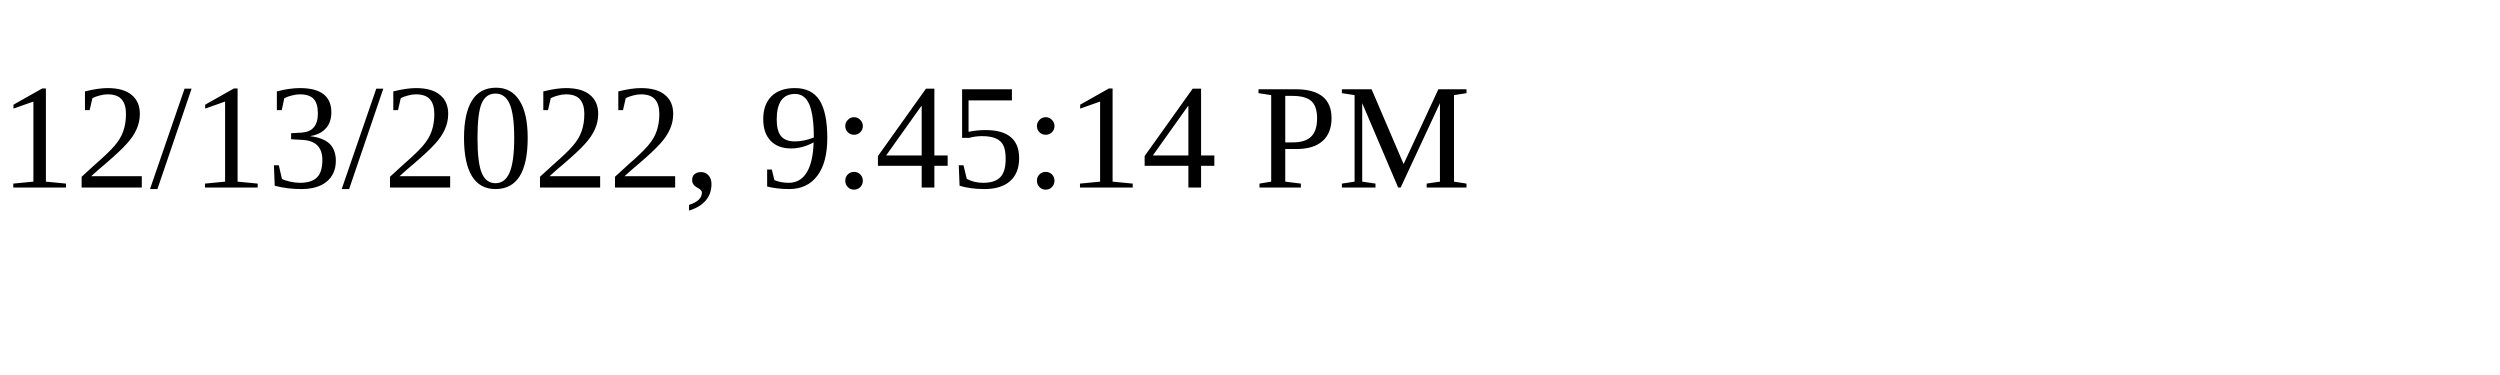
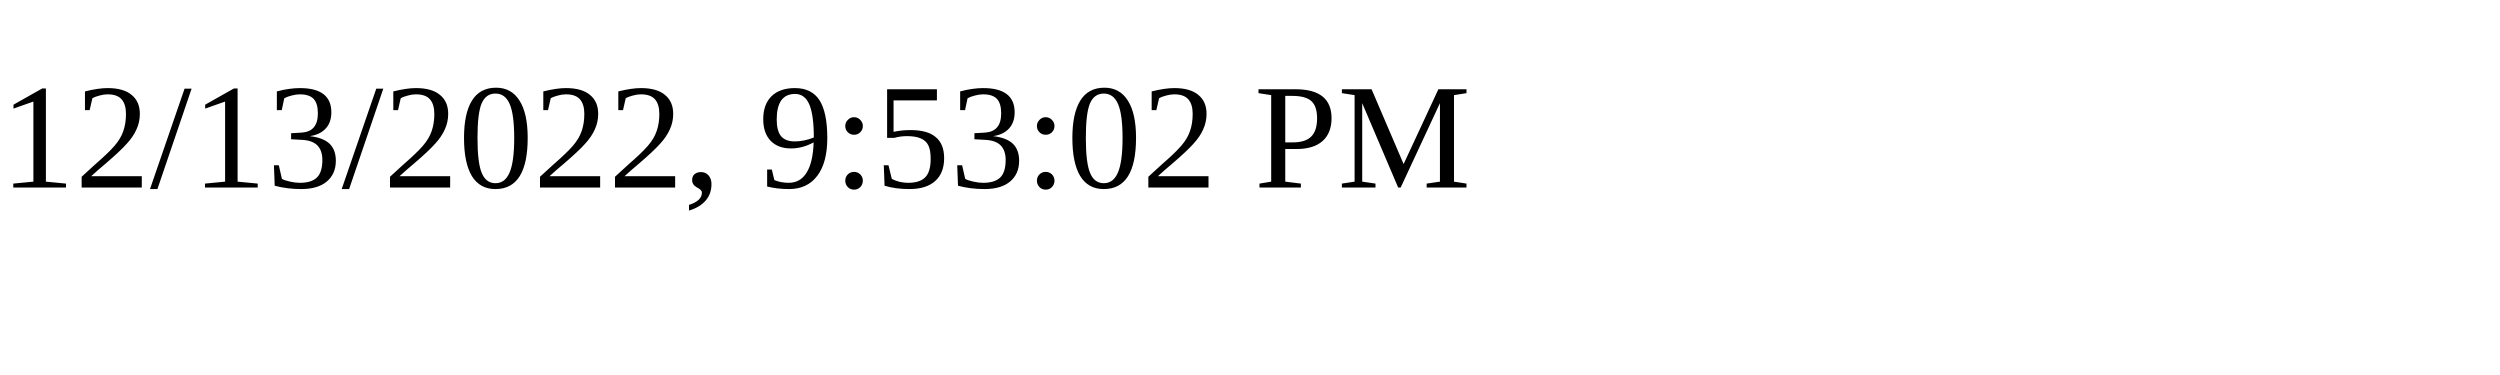
<svg xmlns="http://www.w3.org/2000/svg" height="30" width="200">
-   <text x="0" y="15">12/13/2022, 9:45:14 PM</text>
+   <text x="0" y="15">12/13/2022, 9:53:02 PM</text>
</svg>
